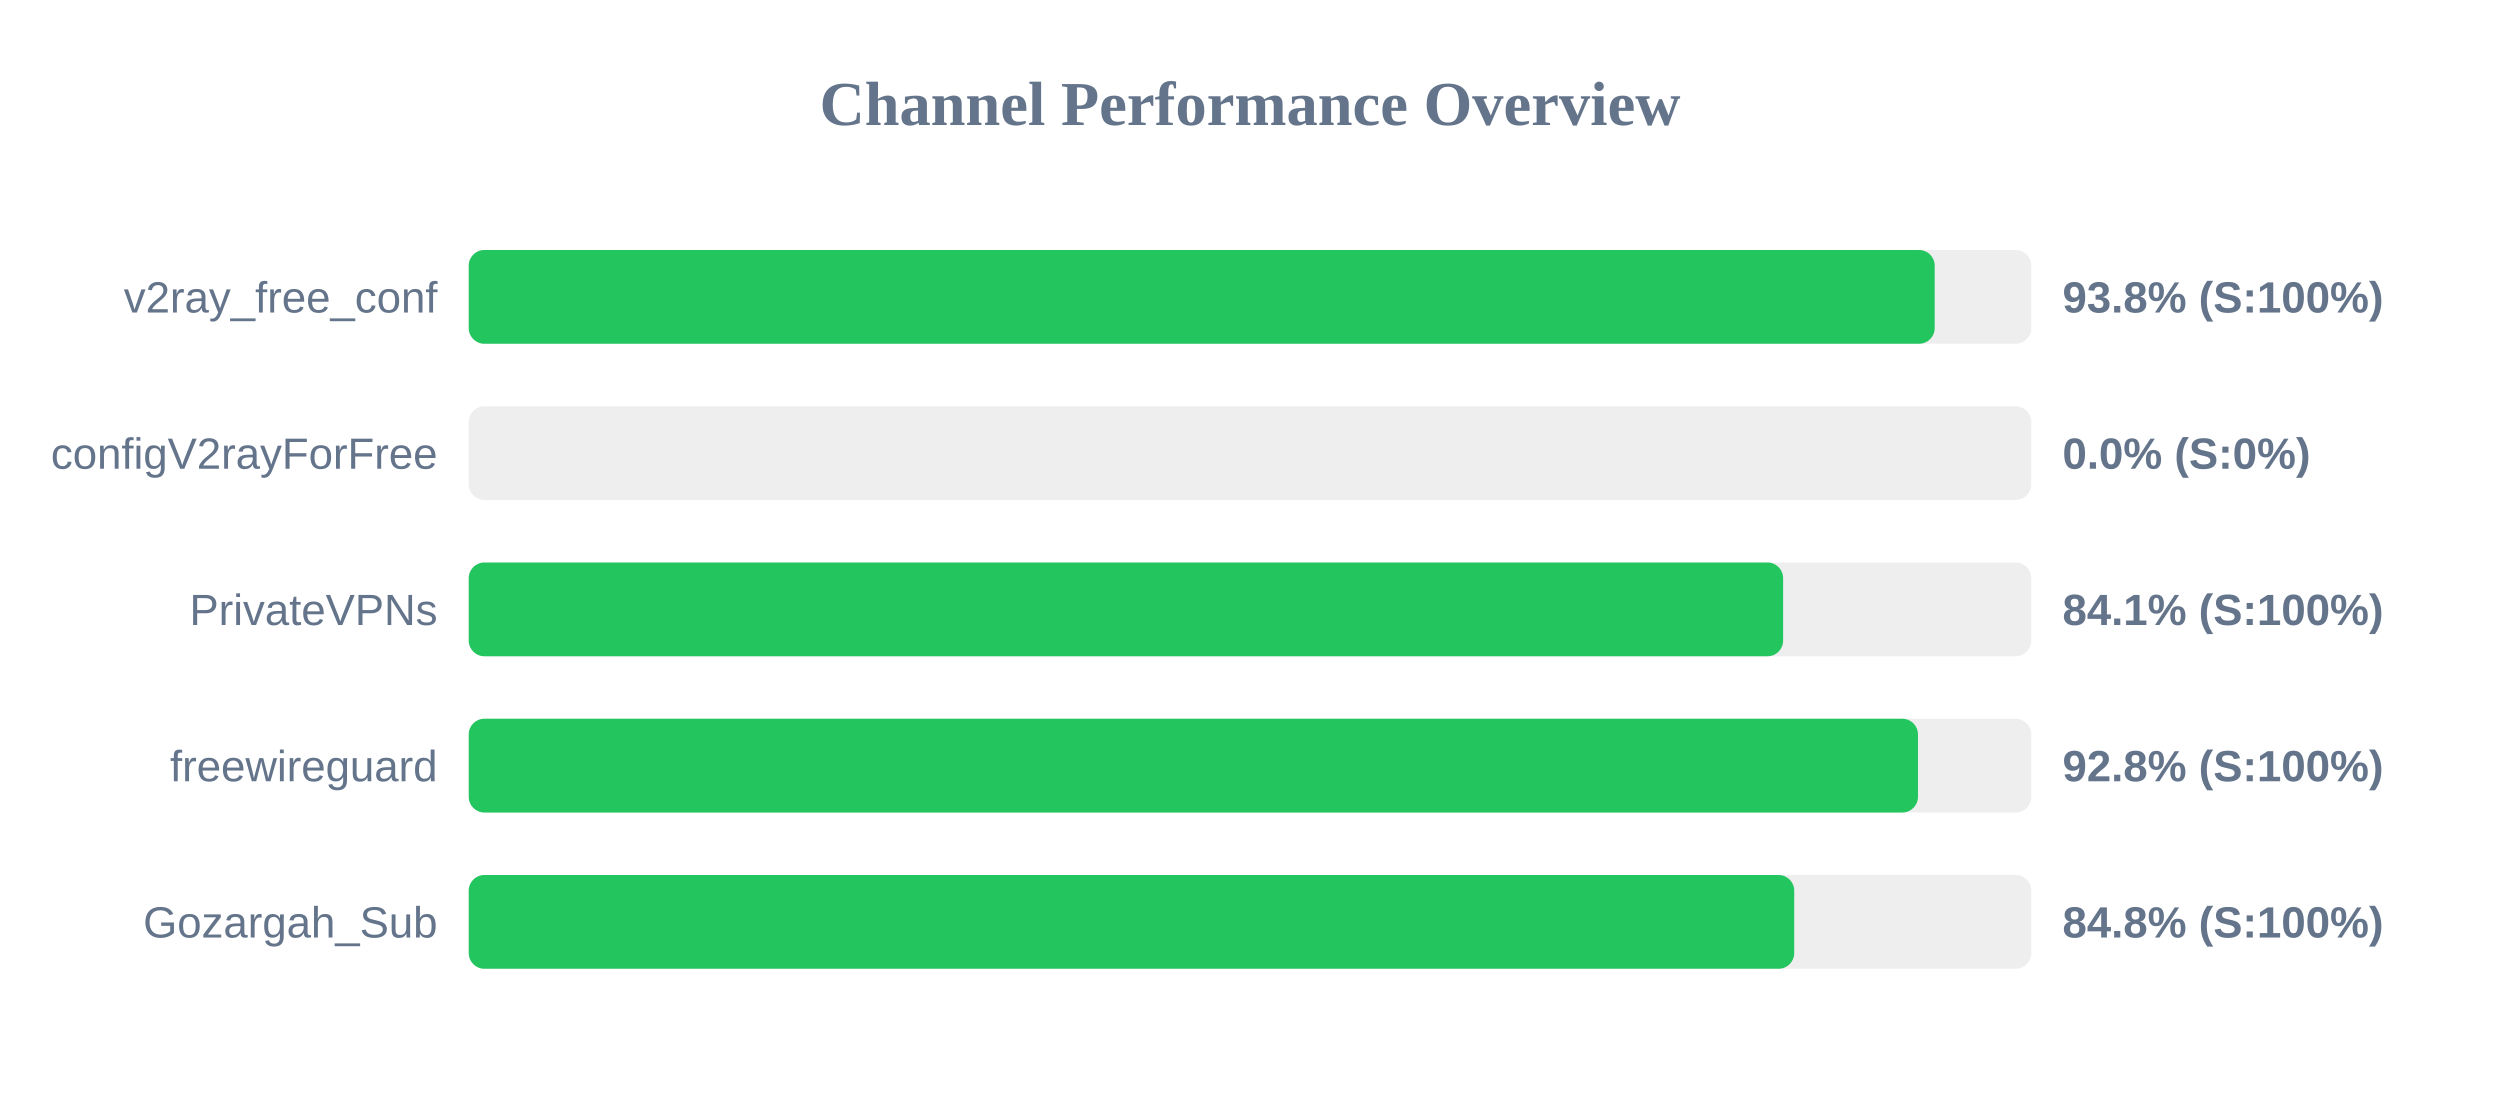
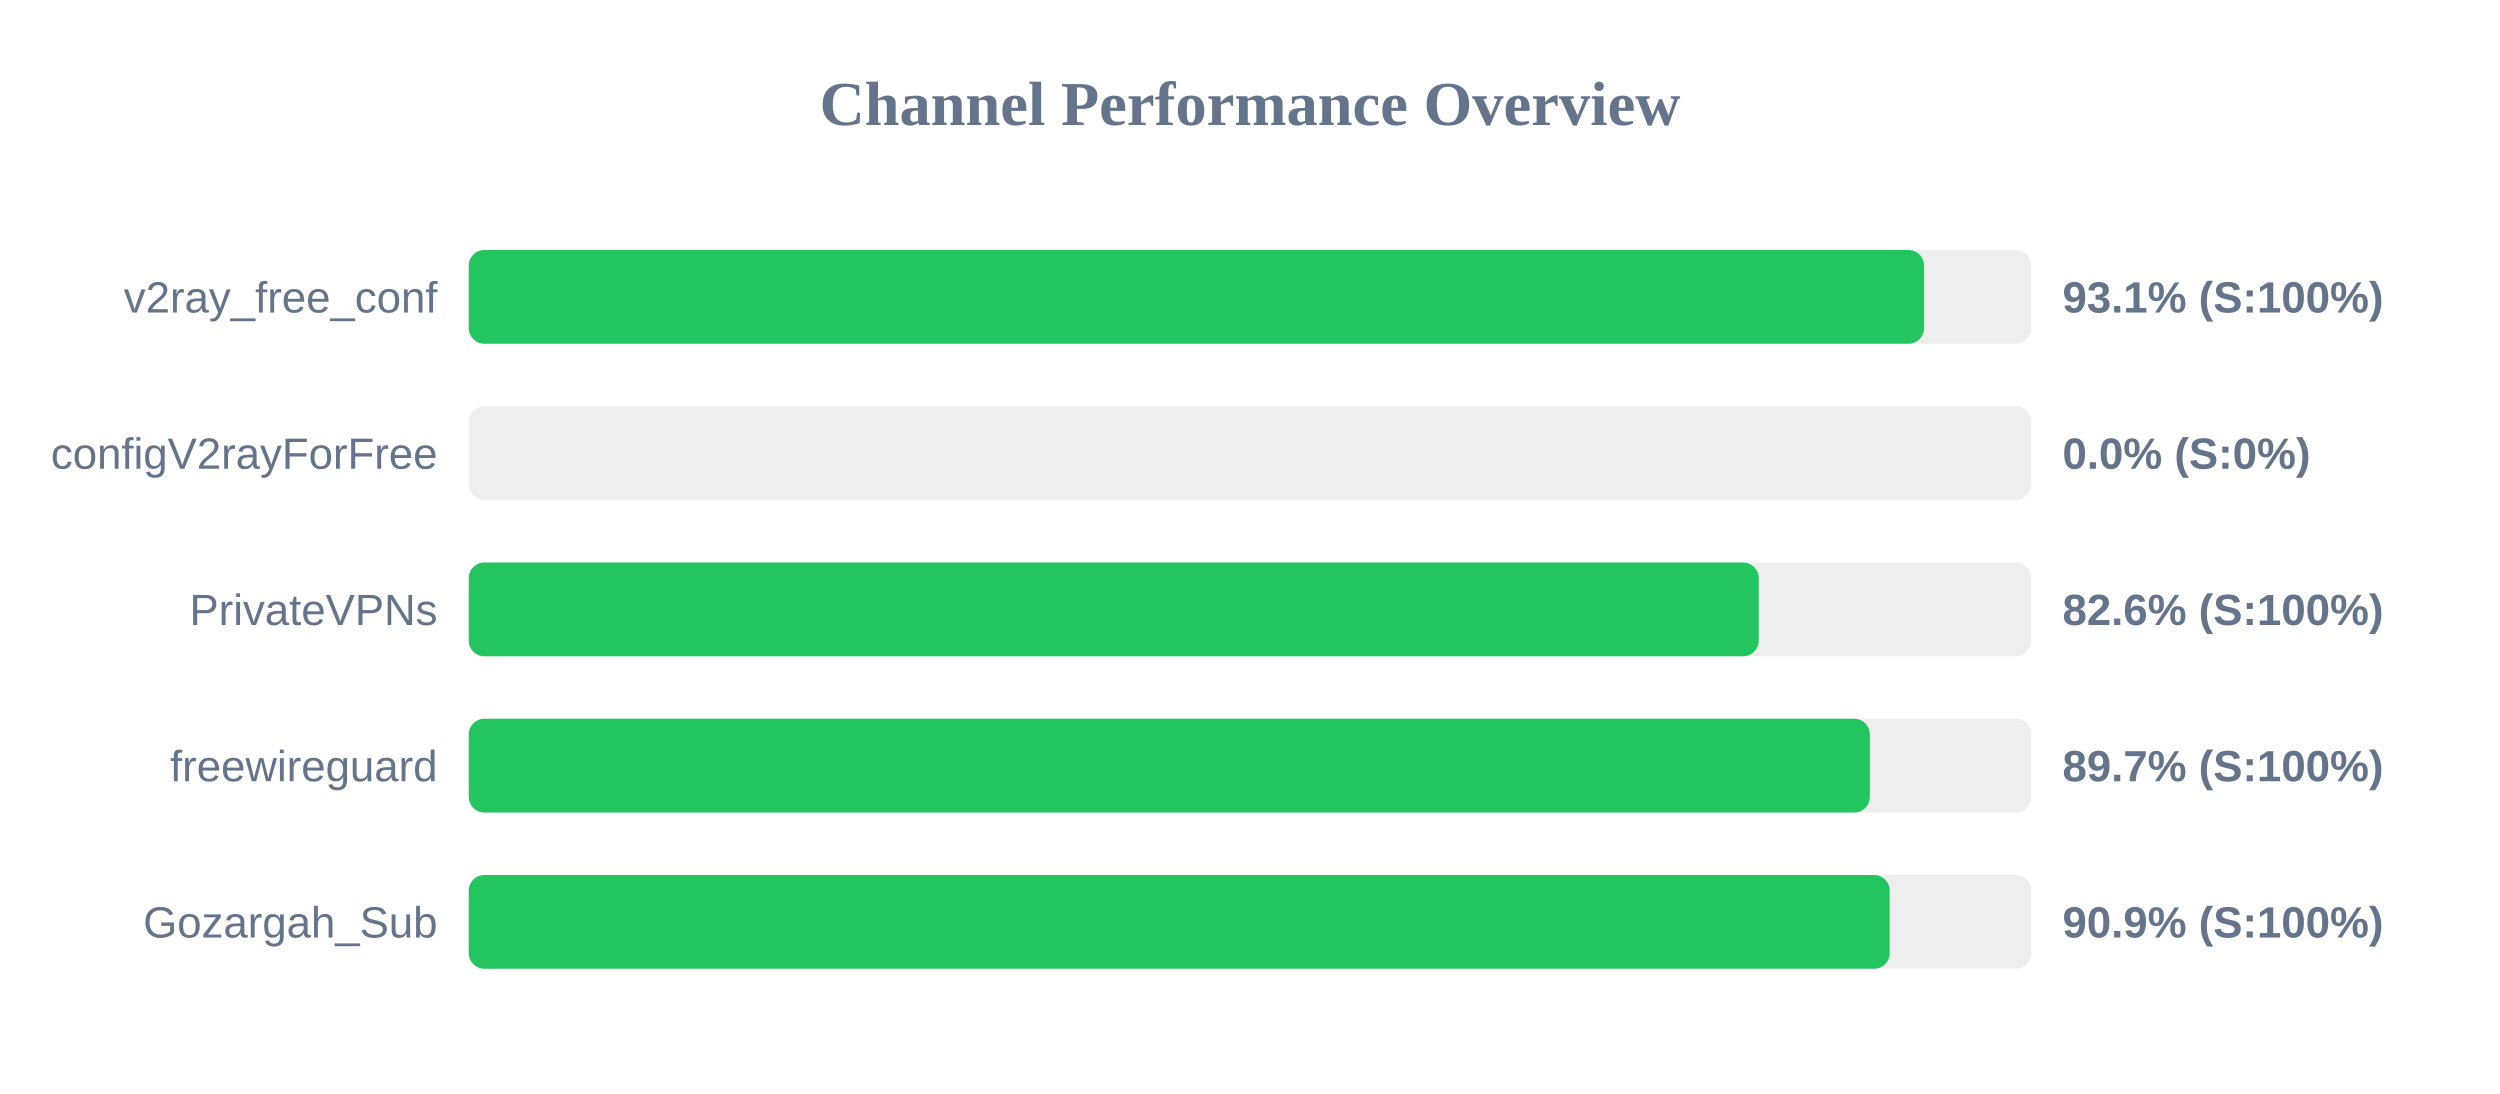
<svg xmlns="http://www.w3.org/2000/svg" width="800" height="350" version="1.1">
  <style>
        .row { font: 14px Arial; fill: #64748b; }
        .score { font: bold 14px Arial; fill: #64748b; }
    </style>
  <text x="400" y="40" text-anchor="middle" font-size="20px" font-weight="bold" fill="#64748b">Channel Performance Overview</text>
  <rect x="150" y="80" width="500" height="30" fill="#eee" rx="5" />
-   <rect x="150" y="80" width="469.1" height="30" fill="#22c55e" rx="5" />
+   <rect x="150" y="80" width="465.7" height="30" fill="#22c55e" rx="5" />
  <text x="140" y="100" text-anchor="end" class="row">v2ray_free_conf</text>
-   <text x="660" y="100" text-anchor="start" class="score">93.8% (S:100%)</text>
+   <text x="660" y="100" text-anchor="start" class="score">93.1% (S:100%)</text>
  <rect x="150" y="130" width="500" height="30" fill="#eee" rx="5" />
  <rect x="150" y="130" width="0.0" height="30" fill="#ef4444" rx="5" />
  <text x="140" y="150" text-anchor="end" class="row">configV2rayForFree</text>
  <text x="660" y="150" text-anchor="start" class="score">0.0% (S:0%)</text>
  <rect x="150" y="180" width="500" height="30" fill="#eee" rx="5" />
-   <rect x="150" y="180" width="420.6" height="30" fill="#22c55e" rx="5" />
+   <rect x="150" y="180" width="412.8" height="30" fill="#22c55e" rx="5" />
  <text x="140" y="200" text-anchor="end" class="row">PrivateVPNs</text>
-   <text x="660" y="200" text-anchor="start" class="score">84.1% (S:100%)</text>
+   <text x="660" y="200" text-anchor="start" class="score">82.6% (S:100%)</text>
  <rect x="150" y="230" width="500" height="30" fill="#eee" rx="5" />
-   <rect x="150" y="230" width="463.75" height="30" fill="#22c55e" rx="5" />
+   <rect x="150" y="230" width="448.35" height="30" fill="#22c55e" rx="5" />
  <text x="140" y="250" text-anchor="end" class="row">freewireguard</text>
-   <text x="660" y="250" text-anchor="start" class="score">92.8% (S:100%)</text>
+   <text x="660" y="250" text-anchor="start" class="score">89.7% (S:100%)</text>
  <rect x="150" y="280" width="500" height="30" fill="#eee" rx="5" />
-   <rect x="150" y="280" width="424.15" height="30" fill="#22c55e" rx="5" />
+   <rect x="150" y="280" width="454.7" height="30" fill="#22c55e" rx="5" />
  <text x="140" y="300" text-anchor="end" class="row">Gozargah_Sub</text>
-   <text x="660" y="300" text-anchor="start" class="score">84.8% (S:100%)</text>
+   <text x="660" y="300" text-anchor="start" class="score">90.9% (S:100%)</text>
</svg>
